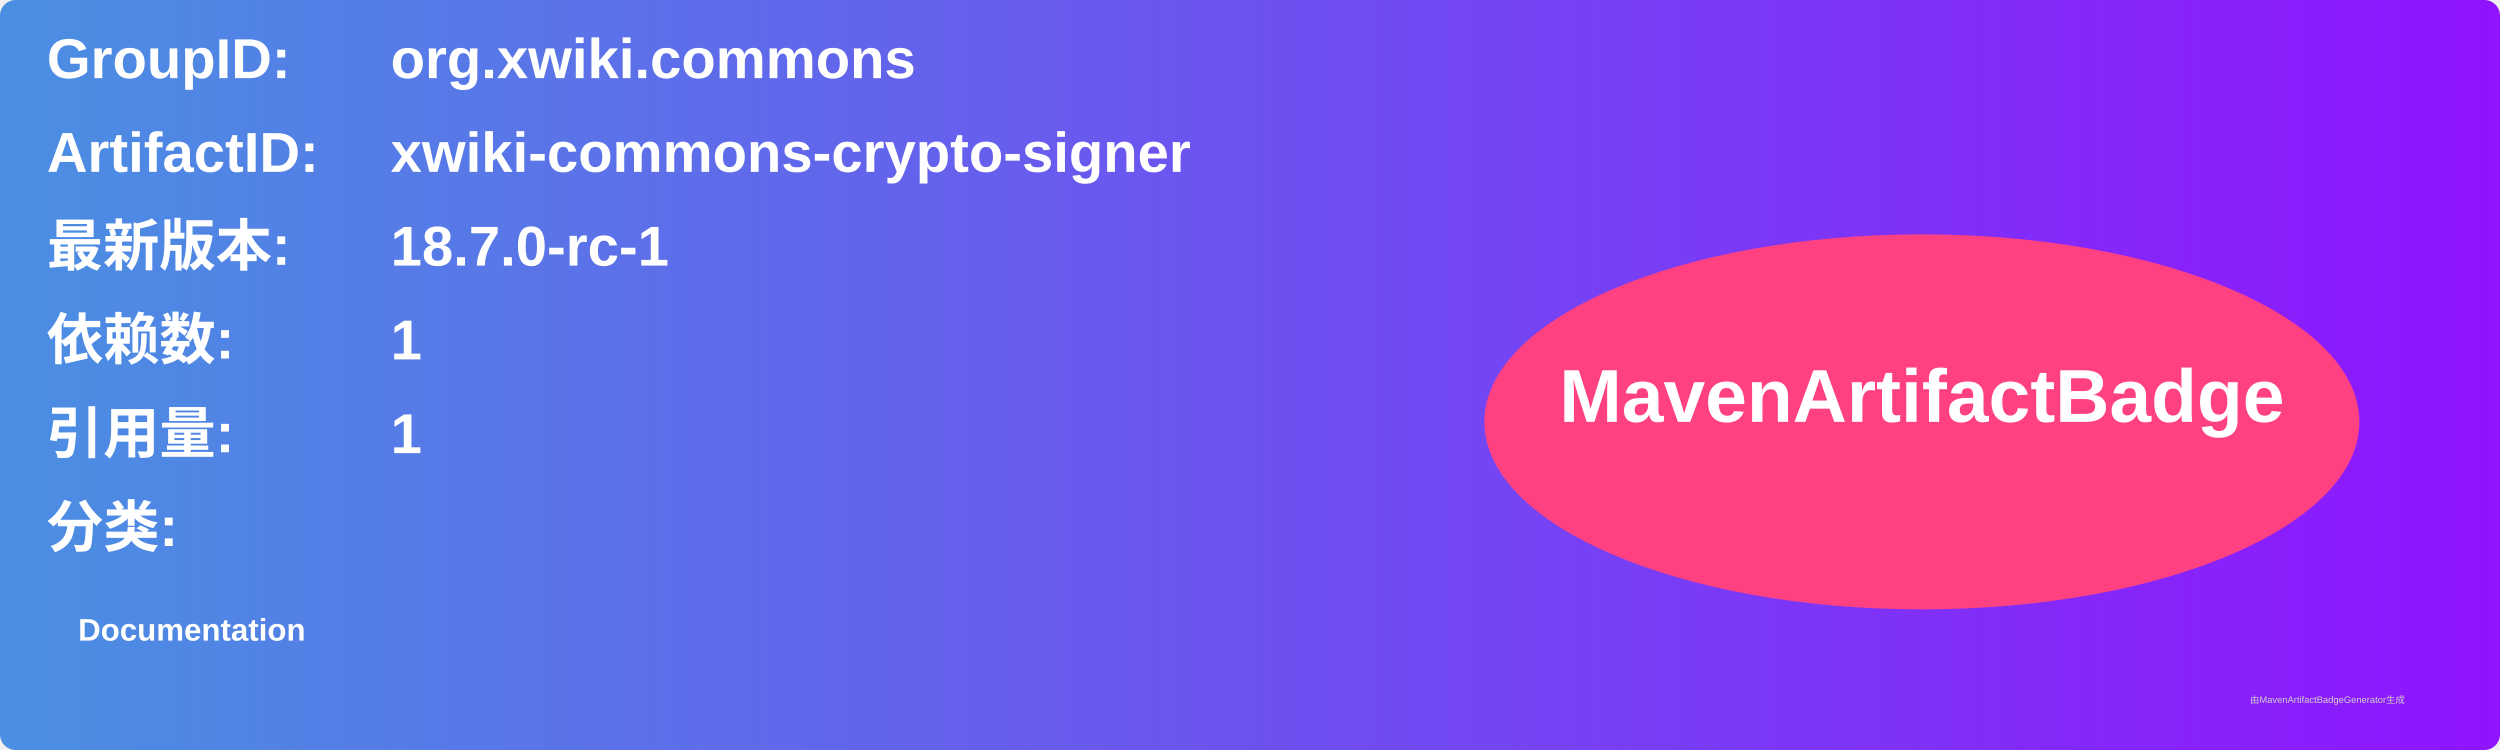
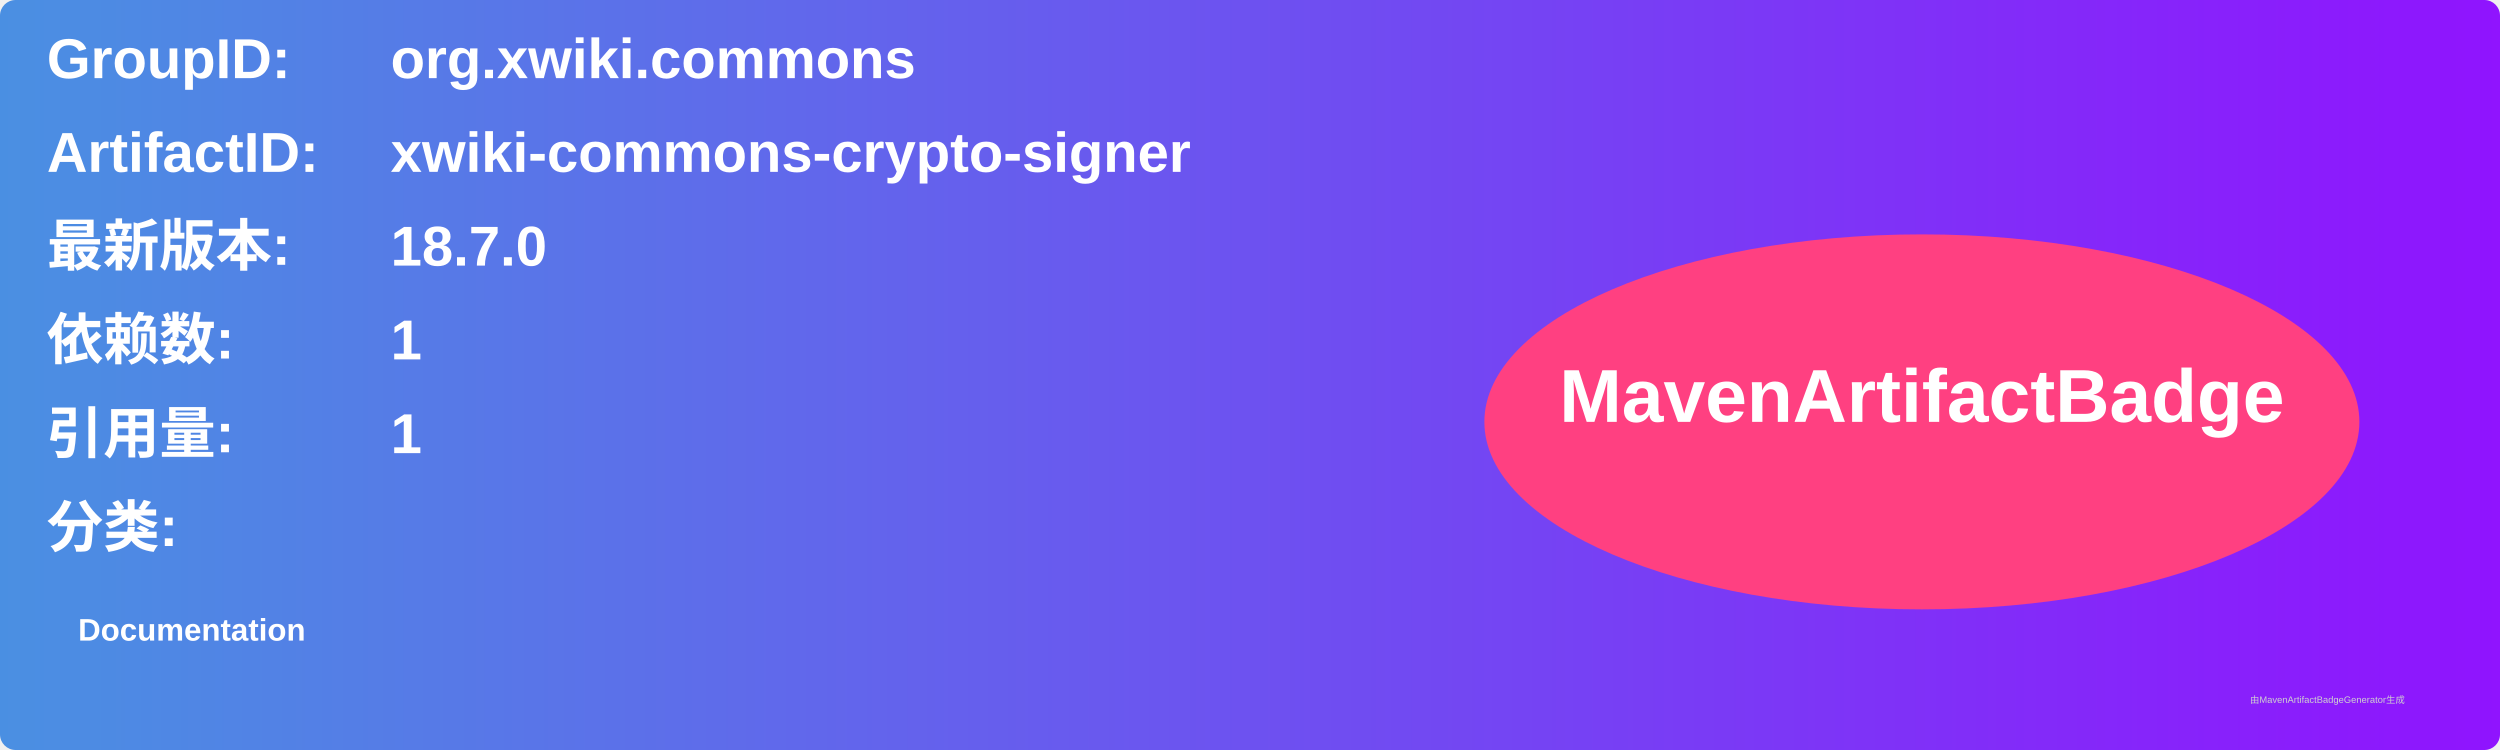
<svg xmlns="http://www.w3.org/2000/svg" width="800" height="240" viewBox="0 0 800 240">
  <linearGradient id="grad" x1="0%" y1="0%" x2="100%" y2="0%">
    <stop offset="0%" stop-color="#4a90e2" />
    <stop offset="100%" stop-color="#9013fe" />
  </linearGradient>
  <rect width="100%" height="100%" rx="5" ry="5" fill="url(#grad)" />
  <g transform="translate(15, 15)">
    <text x="0" y="10" font-family="Arial" font-size="18" fill="white" font-weight="bold" width="260">GroupID:</text>
    <text x="110" y="10" font-family="Arial" font-size="18" fill="white" font-weight="bold" width="460">org.xwiki.commons</text>
    <text x="0" y="40" font-family="Arial" font-size="18" fill="white" font-weight="bold" width="260">ArtifactID:</text>
    <text x="110" y="40" font-family="Arial" font-size="18" fill="white" font-weight="bold" width="460">xwiki-commons-crypto-signer</text>
    <text x="0" y="70" font-family="Arial" font-size="18" fill="white" font-weight="bold">最新版本:</text>
    <text x="110" y="70" font-family="Arial" font-size="18" fill="white" font-weight="bold">
-       <tspan font-weight="bold">18.7.0-rc-1</tspan>
+       <tspan font-weight="bold">18.7.0</tspan>
    </text>
    <text x="0" y="100" font-family="Arial" font-size="18" fill="white" font-weight="bold">依赖数: </text>
    <text x="110" y="100" font-family="Arial" font-size="18" fill="white">
      <tspan font-weight="bold">1</tspan>
    </text>
    <text x="0" y="130" font-family="Arial" font-size="18" fill="white" font-weight="bold">引用量: </text>
    <text x="110" y="130" font-family="Arial" font-size="18" fill="white">
      <tspan font-weight="bold">1</tspan>
    </text>
    <text x="0" y="160" font-family="Arial" font-size="18" fill="white" font-weight="bold">分类:</text>
    <text x="10" y="190" font-family="Arial" font-size="10" fill="white">
      <tspan font-weight="bold">Documentation</tspan>
    </text>
    <ellipse cx="600" cy="120" rx="140" ry="60" fill="#ff4081" />
    <text x="600" y="120" text-anchor="middle" font-family="Arial" font-size="24" fill="white" font-weight="bold">MavenArtifactBadge</text>
  </g>
  <text x="720" y="225" font-family="Arial" font-size="3" fill="#d0d0d0">由MavenArtifactBadgeGenerator生成</text>
</svg>
